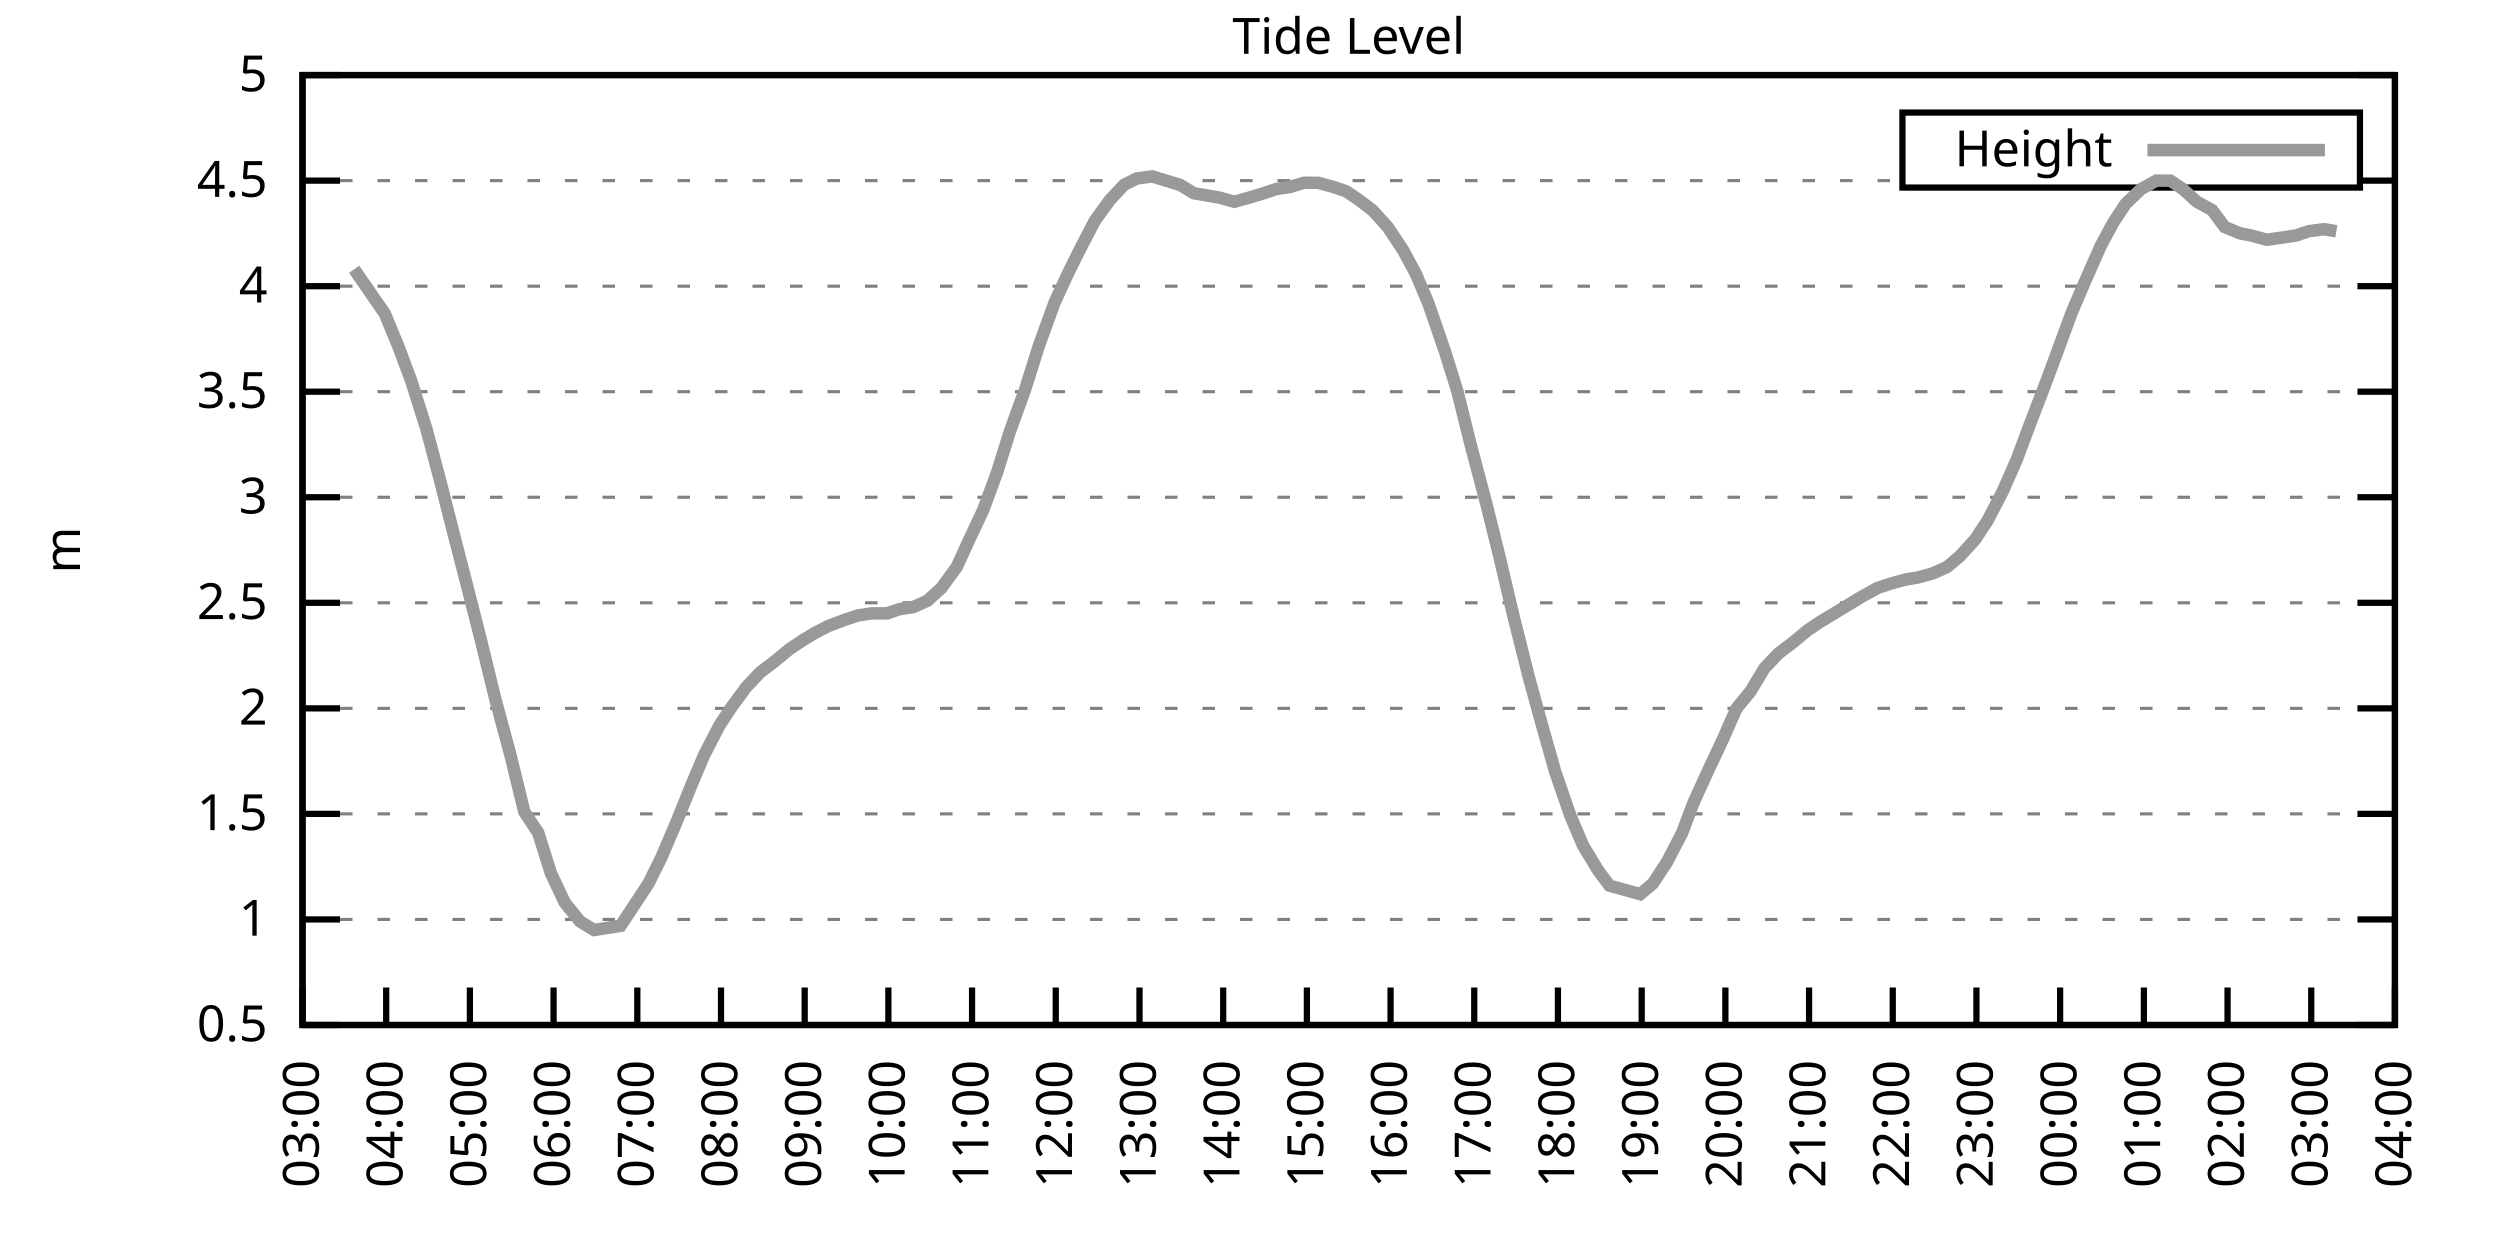
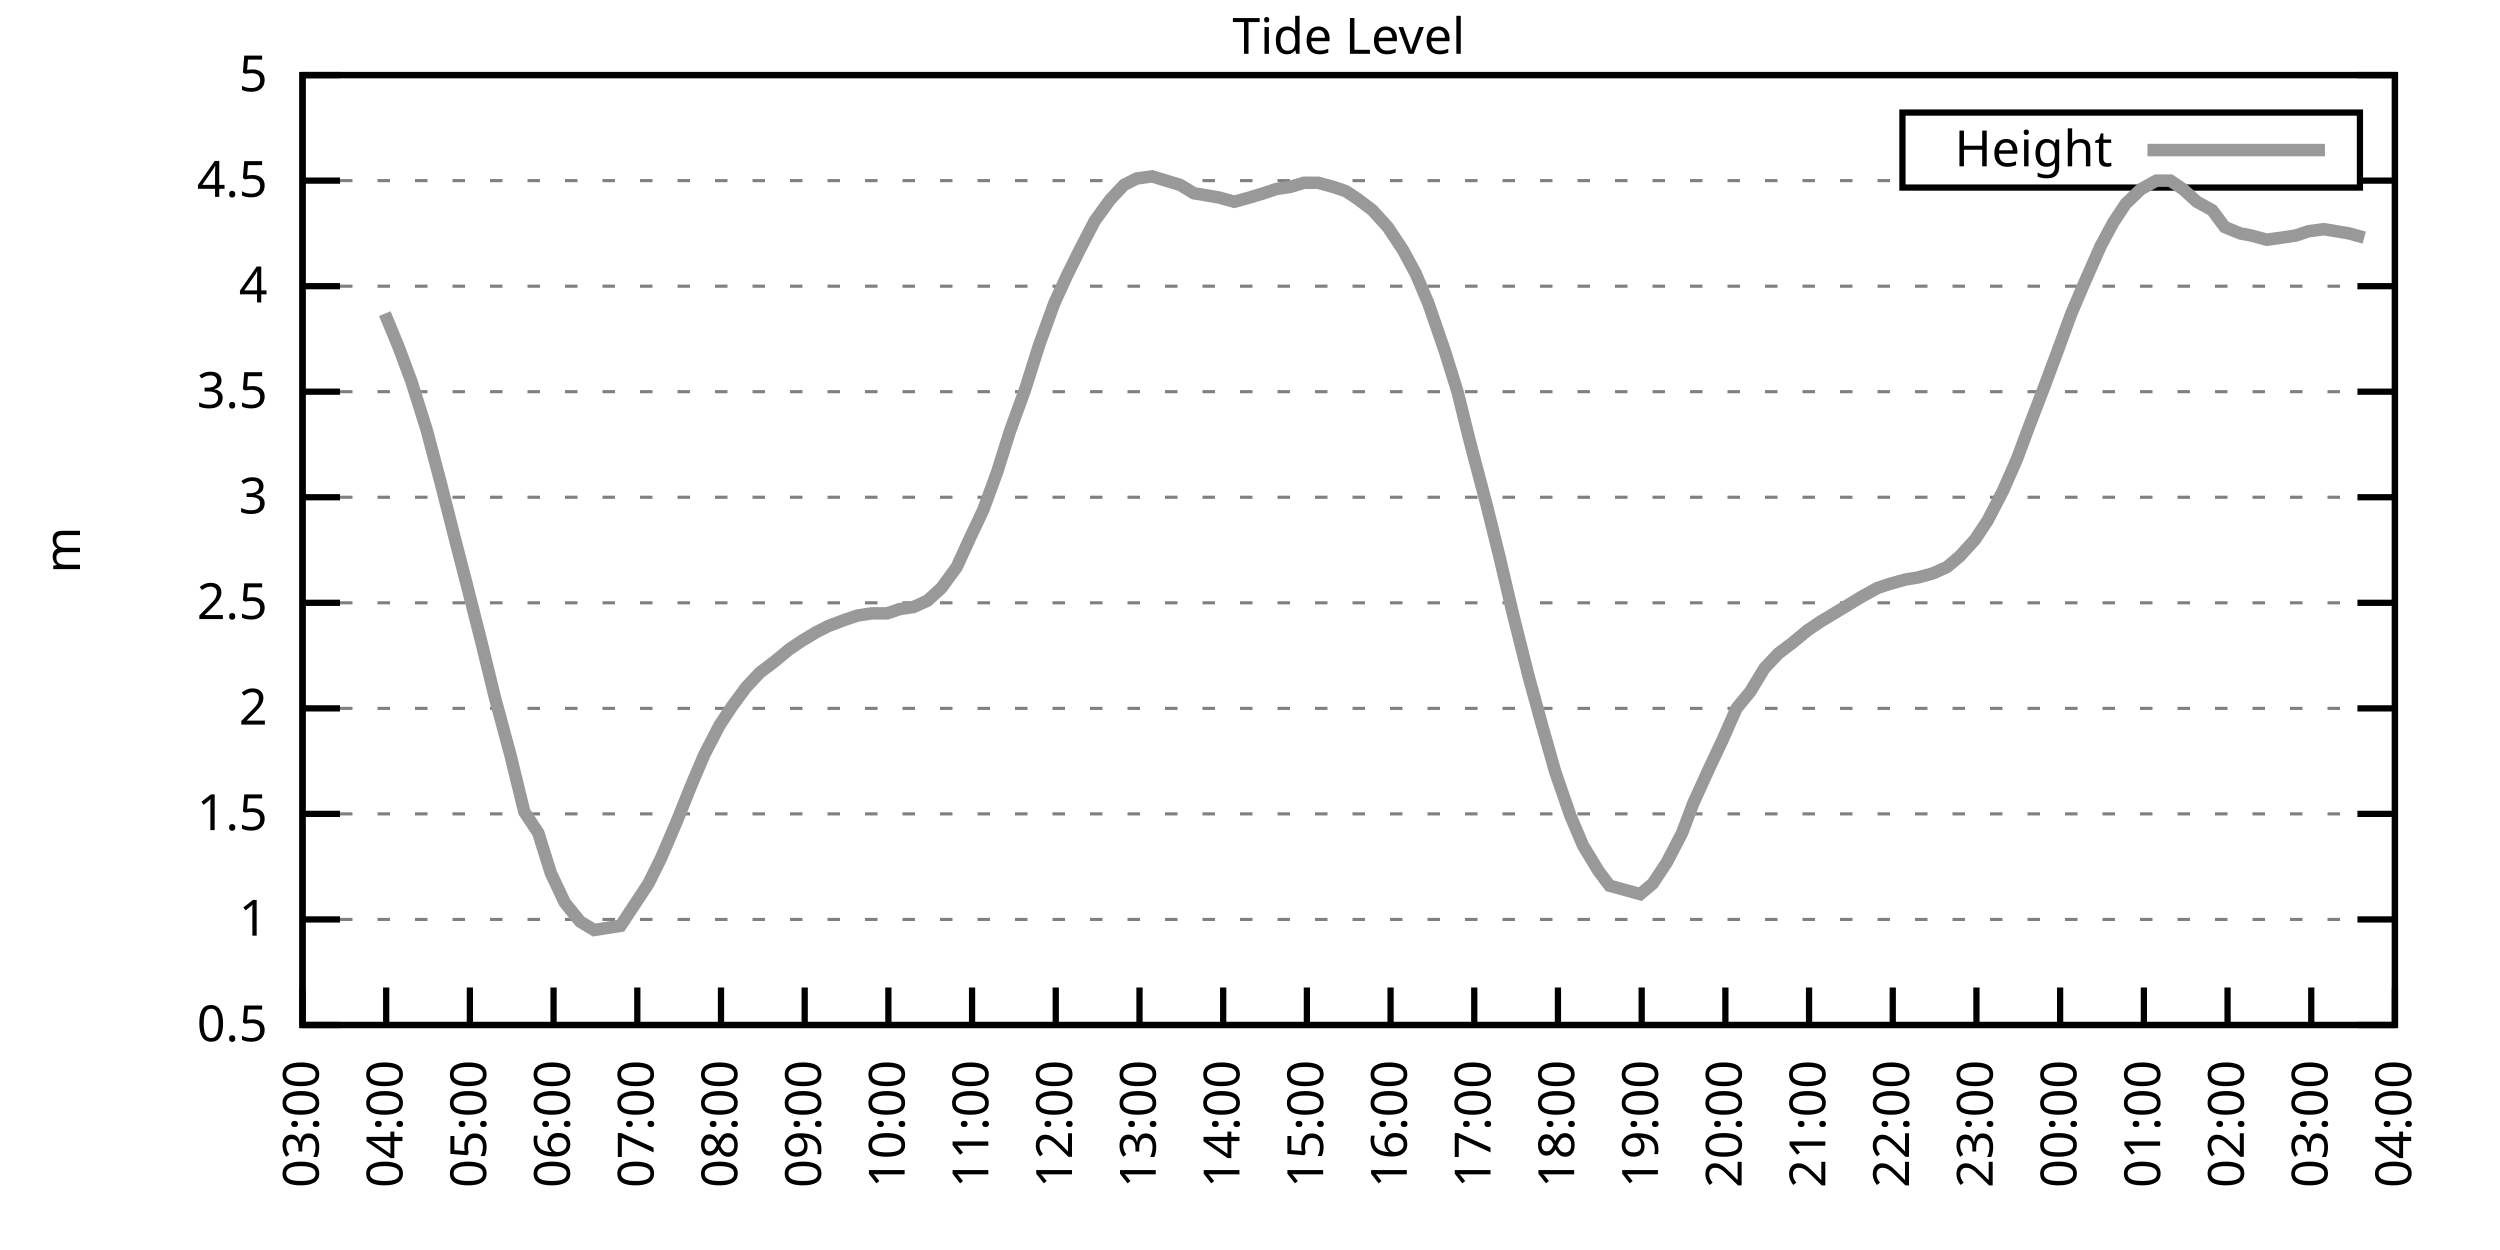
<svg xmlns="http://www.w3.org/2000/svg" xmlns:xlink="http://www.w3.org/1999/xlink" width="400" height="200" viewBox="0 0 400 200">
  <g id="gnuplot_canvas">
    <rect x="0" y="0" width="400" height="200" fill="none" />
    <defs>
      <circle id="gpDot" r="0.5" stroke-width="0.5" stroke="currentColor" />
      <path id="gpPt0" stroke-width="0.333" stroke="currentColor" d="M-1,0 h2 M0,-1 v2" />
      <path id="gpPt1" stroke-width="0.333" stroke="currentColor" d="M-1,-1 L1,1 M1,-1 L-1,1" />
      <path id="gpPt2" stroke-width="0.333" stroke="currentColor" d="M-1,0 L1,0 M0,-1 L0,1 M-1,-1 L1,1 M-1,1 L1,-1" />
      <rect id="gpPt3" stroke-width="0.333" stroke="currentColor" x="-1" y="-1" width="2" height="2" />
      <rect id="gpPt4" stroke-width="0.333" stroke="currentColor" fill="currentColor" x="-1" y="-1" width="2" height="2" />
      <circle id="gpPt5" stroke-width="0.333" stroke="currentColor" cx="0" cy="0" r="1" />
      <use xlink:href="#gpPt5" id="gpPt6" fill="currentColor" stroke="none" />
      <path id="gpPt7" stroke-width="0.333" stroke="currentColor" d="M0,-1.33 L-1.33,0.67 L1.33,0.67 z" />
      <use xlink:href="#gpPt7" id="gpPt8" fill="currentColor" stroke="none" />
      <use xlink:href="#gpPt7" id="gpPt9" stroke="currentColor" transform="rotate(180)" />
      <use xlink:href="#gpPt9" id="gpPt10" fill="currentColor" stroke="none" />
      <use xlink:href="#gpPt3" id="gpPt11" stroke="currentColor" transform="rotate(45)" />
      <use xlink:href="#gpPt11" id="gpPt12" fill="currentColor" stroke="none" />
      <path id="gpPt13" stroke-width="0.333" stroke="currentColor" d="M0,1.330 L1.265,0.411 L0.782,-1.067 L-0.782,-1.076 L-1.265,0.411 z" />
      <use xlink:href="#gpPt13" id="gpPt14" fill="currentColor" stroke="none" />
      <filter id="textbox" filterUnits="objectBoundingBox" x="0" y="0" height="1" width="1">
        <feFlood flood-color="white" flood-opacity="1" result="bgnd" />
        <feComposite in="SourceGraphic" in2="bgnd" operator="atop" />
      </filter>
      <filter id="greybox" filterUnits="objectBoundingBox" x="0" y="0" height="1" width="1">
        <feFlood flood-color="lightgrey" flood-opacity="1" result="grey" />
        <feComposite in="SourceGraphic" in2="grey" operator="atop" />
      </filter>
    </defs>
    <g fill="none" color="white" stroke="currentColor" stroke-width="1.00" stroke-linecap="butt" stroke-linejoin="miter">
</g>
    <g fill="none" color="black" stroke="currentColor" stroke-width="1.00" stroke-linecap="butt" stroke-linejoin="miter">
      <g stroke="none" shape-rendering="crispEdges">
        <polygon fill="rgb(255, 255, 255)" points="48.40,164.00 383.18,164.00 383.18,12.02 48.40,12.02 " />
      </g>
    </g>
    <g fill="none" color="black" stroke="currentColor" stroke-width="1.00" stroke-linecap="butt" stroke-linejoin="miter">
</g>
    <g fill="none" color="black" stroke="black" stroke-width="0.50" stroke-linecap="butt" stroke-linejoin="miter">
</g>
    <g fill="none" color="gray" stroke="currentColor" stroke-width="0.50" stroke-linecap="butt" stroke-linejoin="miter">
      <path stroke="gray" stroke-dasharray="2,4" class="gridline" d="M48.40,164.00 L383.19,164.00  " />
    </g>
    <g fill="none" color="gray" stroke="gray" stroke-width="1.00" stroke-linecap="butt" stroke-linejoin="miter">
</g>
    <g fill="none" color="black" stroke="currentColor" stroke-width="1.00" stroke-linecap="butt" stroke-linejoin="miter">
      <path stroke="black" d="M48.40,164.00 L54.40,164.00 M383.19,164.00 L377.19,164.00  " />
      <g transform="translate(42.80,166.60)" stroke="none" fill="black" font-family="Sans" font-size="8.00" text-anchor="end">
        <text>
          <tspan font-family="Sans"> 0.5</tspan>
        </text>
      </g>
    </g>
    <g fill="none" color="black" stroke="currentColor" stroke-width="1.00" stroke-linecap="butt" stroke-linejoin="miter">
</g>
    <g fill="none" color="black" stroke="black" stroke-width="0.50" stroke-linecap="butt" stroke-linejoin="miter">
</g>
    <g fill="none" color="gray" stroke="currentColor" stroke-width="0.50" stroke-linecap="butt" stroke-linejoin="miter">
      <path stroke="gray" stroke-dasharray="2,4" class="gridline" d="M48.40,147.11 L383.19,147.11  " />
    </g>
    <g fill="none" color="gray" stroke="gray" stroke-width="1.00" stroke-linecap="butt" stroke-linejoin="miter">
</g>
    <g fill="none" color="black" stroke="currentColor" stroke-width="1.00" stroke-linecap="butt" stroke-linejoin="miter">
      <path stroke="black" d="M48.40,147.11 L54.40,147.11 M383.19,147.11 L377.19,147.11  " />
      <g transform="translate(42.80,149.71)" stroke="none" fill="black" font-family="Sans" font-size="8.00" text-anchor="end">
        <text>
          <tspan font-family="Sans"> 1</tspan>
        </text>
      </g>
    </g>
    <g fill="none" color="black" stroke="currentColor" stroke-width="1.00" stroke-linecap="butt" stroke-linejoin="miter">
</g>
    <g fill="none" color="black" stroke="black" stroke-width="0.50" stroke-linecap="butt" stroke-linejoin="miter">
</g>
    <g fill="none" color="gray" stroke="currentColor" stroke-width="0.50" stroke-linecap="butt" stroke-linejoin="miter">
      <path stroke="gray" stroke-dasharray="2,4" class="gridline" d="M48.40,130.22 L383.19,130.22  " />
    </g>
    <g fill="none" color="gray" stroke="gray" stroke-width="1.00" stroke-linecap="butt" stroke-linejoin="miter">
</g>
    <g fill="none" color="black" stroke="currentColor" stroke-width="1.00" stroke-linecap="butt" stroke-linejoin="miter">
      <path stroke="black" d="M48.40,130.22 L54.40,130.22 M383.19,130.22 L377.19,130.22  " />
      <g transform="translate(42.80,132.82)" stroke="none" fill="black" font-family="Sans" font-size="8.00" text-anchor="end">
        <text>
          <tspan font-family="Sans"> 1.5</tspan>
        </text>
      </g>
    </g>
    <g fill="none" color="black" stroke="currentColor" stroke-width="1.00" stroke-linecap="butt" stroke-linejoin="miter">
</g>
    <g fill="none" color="black" stroke="black" stroke-width="0.50" stroke-linecap="butt" stroke-linejoin="miter">
</g>
    <g fill="none" color="gray" stroke="currentColor" stroke-width="0.50" stroke-linecap="butt" stroke-linejoin="miter">
      <path stroke="gray" stroke-dasharray="2,4" class="gridline" d="M48.40,113.34 L383.19,113.34  " />
    </g>
    <g fill="none" color="gray" stroke="gray" stroke-width="1.00" stroke-linecap="butt" stroke-linejoin="miter">
</g>
    <g fill="none" color="black" stroke="currentColor" stroke-width="1.00" stroke-linecap="butt" stroke-linejoin="miter">
      <path stroke="black" d="M48.40,113.34 L54.40,113.34 M383.19,113.34 L377.19,113.34  " />
      <g transform="translate(42.80,115.94)" stroke="none" fill="black" font-family="Sans" font-size="8.00" text-anchor="end">
        <text>
          <tspan font-family="Sans"> 2</tspan>
        </text>
      </g>
    </g>
    <g fill="none" color="black" stroke="currentColor" stroke-width="1.00" stroke-linecap="butt" stroke-linejoin="miter">
</g>
    <g fill="none" color="black" stroke="black" stroke-width="0.50" stroke-linecap="butt" stroke-linejoin="miter">
</g>
    <g fill="none" color="gray" stroke="currentColor" stroke-width="0.50" stroke-linecap="butt" stroke-linejoin="miter">
      <path stroke="gray" stroke-dasharray="2,4" class="gridline" d="M48.40,96.45 L383.19,96.45  " />
    </g>
    <g fill="none" color="gray" stroke="gray" stroke-width="1.00" stroke-linecap="butt" stroke-linejoin="miter">
</g>
    <g fill="none" color="black" stroke="currentColor" stroke-width="1.00" stroke-linecap="butt" stroke-linejoin="miter">
      <path stroke="black" d="M48.40,96.45 L54.40,96.45 M383.19,96.45 L377.19,96.45  " />
      <g transform="translate(42.80,99.05)" stroke="none" fill="black" font-family="Sans" font-size="8.00" text-anchor="end">
        <text>
          <tspan font-family="Sans"> 2.5</tspan>
        </text>
      </g>
    </g>
    <g fill="none" color="black" stroke="currentColor" stroke-width="1.00" stroke-linecap="butt" stroke-linejoin="miter">
</g>
    <g fill="none" color="black" stroke="black" stroke-width="0.50" stroke-linecap="butt" stroke-linejoin="miter">
</g>
    <g fill="none" color="gray" stroke="currentColor" stroke-width="0.50" stroke-linecap="butt" stroke-linejoin="miter">
      <path stroke="gray" stroke-dasharray="2,4" class="gridline" d="M48.40,79.56 L383.19,79.56  " />
    </g>
    <g fill="none" color="gray" stroke="gray" stroke-width="1.00" stroke-linecap="butt" stroke-linejoin="miter">
</g>
    <g fill="none" color="black" stroke="currentColor" stroke-width="1.00" stroke-linecap="butt" stroke-linejoin="miter">
      <path stroke="black" d="M48.40,79.56 L54.40,79.56 M383.19,79.56 L377.19,79.56  " />
      <g transform="translate(42.80,82.16)" stroke="none" fill="black" font-family="Sans" font-size="8.00" text-anchor="end">
        <text>
          <tspan font-family="Sans"> 3</tspan>
        </text>
      </g>
    </g>
    <g fill="none" color="black" stroke="currentColor" stroke-width="1.00" stroke-linecap="butt" stroke-linejoin="miter">
</g>
    <g fill="none" color="black" stroke="black" stroke-width="0.50" stroke-linecap="butt" stroke-linejoin="miter">
</g>
    <g fill="none" color="gray" stroke="currentColor" stroke-width="0.50" stroke-linecap="butt" stroke-linejoin="miter">
      <path stroke="gray" stroke-dasharray="2,4" class="gridline" d="M48.40,62.67 L383.19,62.67  " />
    </g>
    <g fill="none" color="gray" stroke="gray" stroke-width="1.00" stroke-linecap="butt" stroke-linejoin="miter">
</g>
    <g fill="none" color="black" stroke="currentColor" stroke-width="1.00" stroke-linecap="butt" stroke-linejoin="miter">
      <path stroke="black" d="M48.40,62.67 L54.40,62.67 M383.19,62.67 L377.19,62.67  " />
      <g transform="translate(42.80,65.27)" stroke="none" fill="black" font-family="Sans" font-size="8.00" text-anchor="end">
        <text>
          <tspan font-family="Sans"> 3.5</tspan>
        </text>
      </g>
    </g>
    <g fill="none" color="black" stroke="currentColor" stroke-width="1.00" stroke-linecap="butt" stroke-linejoin="miter">
</g>
    <g fill="none" color="black" stroke="black" stroke-width="0.50" stroke-linecap="butt" stroke-linejoin="miter">
</g>
    <g fill="none" color="gray" stroke="currentColor" stroke-width="0.50" stroke-linecap="butt" stroke-linejoin="miter">
      <path stroke="gray" stroke-dasharray="2,4" class="gridline" d="M48.40,45.79 L383.19,45.79  " />
    </g>
    <g fill="none" color="gray" stroke="gray" stroke-width="1.00" stroke-linecap="butt" stroke-linejoin="miter">
</g>
    <g fill="none" color="black" stroke="currentColor" stroke-width="1.00" stroke-linecap="butt" stroke-linejoin="miter">
      <path stroke="black" d="M48.40,45.79 L54.40,45.79 M383.19,45.79 L377.19,45.79  " />
      <g transform="translate(42.80,48.39)" stroke="none" fill="black" font-family="Sans" font-size="8.00" text-anchor="end">
        <text>
          <tspan font-family="Sans"> 4</tspan>
        </text>
      </g>
    </g>
    <g fill="none" color="black" stroke="currentColor" stroke-width="1.00" stroke-linecap="butt" stroke-linejoin="miter">
</g>
    <g fill="none" color="black" stroke="black" stroke-width="0.50" stroke-linecap="butt" stroke-linejoin="miter">
</g>
    <g fill="none" color="gray" stroke="currentColor" stroke-width="0.50" stroke-linecap="butt" stroke-linejoin="miter">
      <path stroke="gray" stroke-dasharray="2,4" class="gridline" d="M48.40,28.90 L304.39,28.90 M377.59,28.90 L383.19,28.90  " />
    </g>
    <g fill="none" color="gray" stroke="gray" stroke-width="1.00" stroke-linecap="butt" stroke-linejoin="miter">
</g>
    <g fill="none" color="black" stroke="currentColor" stroke-width="1.00" stroke-linecap="butt" stroke-linejoin="miter">
      <path stroke="black" d="M48.40,28.90 L54.40,28.90 M383.19,28.90 L377.19,28.90  " />
      <g transform="translate(42.80,31.50)" stroke="none" fill="black" font-family="Sans" font-size="8.00" text-anchor="end">
        <text>
          <tspan font-family="Sans"> 4.5</tspan>
        </text>
      </g>
    </g>
    <g fill="none" color="black" stroke="currentColor" stroke-width="1.00" stroke-linecap="butt" stroke-linejoin="miter">
</g>
    <g fill="none" color="black" stroke="black" stroke-width="0.50" stroke-linecap="butt" stroke-linejoin="miter">
</g>
    <g fill="none" color="gray" stroke="currentColor" stroke-width="0.50" stroke-linecap="butt" stroke-linejoin="miter">
      <path stroke="gray" stroke-dasharray="2,4" class="gridline" d="M48.40,12.01 L383.19,12.01  " />
    </g>
    <g fill="none" color="gray" stroke="gray" stroke-width="1.00" stroke-linecap="butt" stroke-linejoin="miter">
</g>
    <g fill="none" color="black" stroke="currentColor" stroke-width="1.00" stroke-linecap="butt" stroke-linejoin="miter">
      <path stroke="black" d="M48.40,12.01 L54.40,12.01 M383.19,12.01 L377.19,12.01  " />
      <g transform="translate(42.80,14.61)" stroke="none" fill="black" font-family="Sans" font-size="8.00" text-anchor="end">
        <text>
          <tspan font-family="Sans"> 5</tspan>
        </text>
      </g>
    </g>
    <g fill="none" color="black" stroke="currentColor" stroke-width="1.00" stroke-linecap="butt" stroke-linejoin="miter">
      <path stroke="black" d="M48.40,164.00 L48.40,158.00  " />
      <g transform="translate(51.00,169.60) rotate(270.00)" stroke="none" fill="black" font-family="Sans" font-size="8.00" text-anchor="end">
        <text>
          <tspan font-family="Sans">03:00</tspan>
        </text>
      </g>
    </g>
    <g fill="none" color="black" stroke="currentColor" stroke-width="1.00" stroke-linecap="butt" stroke-linejoin="miter">
      <path stroke="black" d="M61.79,164.00 L61.79,158.00  " />
      <g transform="translate(64.39,169.60) rotate(270.00)" stroke="none" fill="black" font-family="Sans" font-size="8.00" text-anchor="end">
        <text>
          <tspan font-family="Sans">04:00</tspan>
        </text>
      </g>
    </g>
    <g fill="none" color="black" stroke="currentColor" stroke-width="1.00" stroke-linecap="butt" stroke-linejoin="miter">
      <path stroke="black" d="M75.18,164.00 L75.18,158.00  " />
      <g transform="translate(77.78,169.60) rotate(270.00)" stroke="none" fill="black" font-family="Sans" font-size="8.00" text-anchor="end">
        <text>
          <tspan font-family="Sans">05:00</tspan>
        </text>
      </g>
    </g>
    <g fill="none" color="black" stroke="currentColor" stroke-width="1.00" stroke-linecap="butt" stroke-linejoin="miter">
      <path stroke="black" d="M88.57,164.00 L88.57,158.00  " />
      <g transform="translate(91.17,169.60) rotate(270.00)" stroke="none" fill="black" font-family="Sans" font-size="8.00" text-anchor="end">
        <text>
          <tspan font-family="Sans">06:00</tspan>
        </text>
      </g>
    </g>
    <g fill="none" color="black" stroke="currentColor" stroke-width="1.00" stroke-linecap="butt" stroke-linejoin="miter">
      <path stroke="black" d="M101.97,164.00 L101.97,158.00  " />
      <g transform="translate(104.57,169.60) rotate(270.00)" stroke="none" fill="black" font-family="Sans" font-size="8.00" text-anchor="end">
        <text>
          <tspan font-family="Sans">07:00</tspan>
        </text>
      </g>
    </g>
    <g fill="none" color="black" stroke="currentColor" stroke-width="1.00" stroke-linecap="butt" stroke-linejoin="miter">
      <path stroke="black" d="M115.36,164.00 L115.36,158.00  " />
      <g transform="translate(117.96,169.60) rotate(270.00)" stroke="none" fill="black" font-family="Sans" font-size="8.00" text-anchor="end">
        <text>
          <tspan font-family="Sans">08:00</tspan>
        </text>
      </g>
    </g>
    <g fill="none" color="black" stroke="currentColor" stroke-width="1.00" stroke-linecap="butt" stroke-linejoin="miter">
      <path stroke="black" d="M128.75,164.00 L128.75,158.00  " />
      <g transform="translate(131.35,169.60) rotate(270.00)" stroke="none" fill="black" font-family="Sans" font-size="8.00" text-anchor="end">
        <text>
          <tspan font-family="Sans">09:00</tspan>
        </text>
      </g>
    </g>
    <g fill="none" color="black" stroke="currentColor" stroke-width="1.00" stroke-linecap="butt" stroke-linejoin="miter">
      <path stroke="black" d="M142.14,164.00 L142.14,158.00  " />
      <g transform="translate(144.74,169.60) rotate(270.00)" stroke="none" fill="black" font-family="Sans" font-size="8.00" text-anchor="end">
        <text>
          <tspan font-family="Sans">10:00</tspan>
        </text>
      </g>
    </g>
    <g fill="none" color="black" stroke="currentColor" stroke-width="1.00" stroke-linecap="butt" stroke-linejoin="miter">
      <path stroke="black" d="M155.53,164.00 L155.53,158.00  " />
      <g transform="translate(158.13,169.60) rotate(270.00)" stroke="none" fill="black" font-family="Sans" font-size="8.00" text-anchor="end">
        <text>
          <tspan font-family="Sans">11:00</tspan>
        </text>
      </g>
    </g>
    <g fill="none" color="black" stroke="currentColor" stroke-width="1.00" stroke-linecap="butt" stroke-linejoin="miter">
      <path stroke="black" d="M168.92,164.00 L168.92,158.00  " />
      <g transform="translate(171.52,169.60) rotate(270.00)" stroke="none" fill="black" font-family="Sans" font-size="8.00" text-anchor="end">
        <text>
          <tspan font-family="Sans">12:00</tspan>
        </text>
      </g>
    </g>
    <g fill="none" color="black" stroke="currentColor" stroke-width="1.00" stroke-linecap="butt" stroke-linejoin="miter">
      <path stroke="black" d="M182.32,164.00 L182.32,158.00  " />
      <g transform="translate(184.92,169.60) rotate(270.00)" stroke="none" fill="black" font-family="Sans" font-size="8.00" text-anchor="end">
        <text>
          <tspan font-family="Sans">13:00</tspan>
        </text>
      </g>
    </g>
    <g fill="none" color="black" stroke="currentColor" stroke-width="1.00" stroke-linecap="butt" stroke-linejoin="miter">
      <path stroke="black" d="M195.71,164.00 L195.71,158.00  " />
      <g transform="translate(198.31,169.60) rotate(270.00)" stroke="none" fill="black" font-family="Sans" font-size="8.00" text-anchor="end">
        <text>
          <tspan font-family="Sans">14:00</tspan>
        </text>
      </g>
    </g>
    <g fill="none" color="black" stroke="currentColor" stroke-width="1.00" stroke-linecap="butt" stroke-linejoin="miter">
      <path stroke="black" d="M209.10,164.00 L209.10,158.00  " />
      <g transform="translate(211.70,169.60) rotate(270.00)" stroke="none" fill="black" font-family="Sans" font-size="8.00" text-anchor="end">
        <text>
          <tspan font-family="Sans">15:00</tspan>
        </text>
      </g>
    </g>
    <g fill="none" color="black" stroke="currentColor" stroke-width="1.00" stroke-linecap="butt" stroke-linejoin="miter">
      <path stroke="black" d="M222.49,164.00 L222.49,158.00  " />
      <g transform="translate(225.09,169.60) rotate(270.00)" stroke="none" fill="black" font-family="Sans" font-size="8.00" text-anchor="end">
        <text>
          <tspan font-family="Sans">16:00</tspan>
        </text>
      </g>
    </g>
    <g fill="none" color="black" stroke="currentColor" stroke-width="1.00" stroke-linecap="butt" stroke-linejoin="miter">
      <path stroke="black" d="M235.88,164.00 L235.88,158.00  " />
      <g transform="translate(238.48,169.60) rotate(270.00)" stroke="none" fill="black" font-family="Sans" font-size="8.00" text-anchor="end">
        <text>
          <tspan font-family="Sans">17:00</tspan>
        </text>
      </g>
    </g>
    <g fill="none" color="black" stroke="currentColor" stroke-width="1.00" stroke-linecap="butt" stroke-linejoin="miter">
      <path stroke="black" d="M249.27,164.00 L249.27,158.00  " />
      <g transform="translate(251.87,169.60) rotate(270.00)" stroke="none" fill="black" font-family="Sans" font-size="8.00" text-anchor="end">
        <text>
          <tspan font-family="Sans">18:00</tspan>
        </text>
      </g>
    </g>
    <g fill="none" color="black" stroke="currentColor" stroke-width="1.00" stroke-linecap="butt" stroke-linejoin="miter">
      <path stroke="black" d="M262.67,164.00 L262.67,158.00  " />
      <g transform="translate(265.27,169.60) rotate(270.00)" stroke="none" fill="black" font-family="Sans" font-size="8.00" text-anchor="end">
        <text>
          <tspan font-family="Sans">19:00</tspan>
        </text>
      </g>
    </g>
    <g fill="none" color="black" stroke="currentColor" stroke-width="1.00" stroke-linecap="butt" stroke-linejoin="miter">
      <path stroke="black" d="M276.06,164.00 L276.06,158.00  " />
      <g transform="translate(278.66,169.60) rotate(270.00)" stroke="none" fill="black" font-family="Sans" font-size="8.00" text-anchor="end">
        <text>
          <tspan font-family="Sans">20:00</tspan>
        </text>
      </g>
    </g>
    <g fill="none" color="black" stroke="currentColor" stroke-width="1.00" stroke-linecap="butt" stroke-linejoin="miter">
      <path stroke="black" d="M289.45,164.00 L289.45,158.00  " />
      <g transform="translate(292.05,169.60) rotate(270.00)" stroke="none" fill="black" font-family="Sans" font-size="8.00" text-anchor="end">
        <text>
          <tspan font-family="Sans">21:00</tspan>
        </text>
      </g>
    </g>
    <g fill="none" color="black" stroke="currentColor" stroke-width="1.00" stroke-linecap="butt" stroke-linejoin="miter">
      <path stroke="black" d="M302.84,164.00 L302.84,158.00  " />
      <g transform="translate(305.44,169.60) rotate(270.00)" stroke="none" fill="black" font-family="Sans" font-size="8.00" text-anchor="end">
        <text>
          <tspan font-family="Sans">22:00</tspan>
        </text>
      </g>
    </g>
    <g fill="none" color="black" stroke="currentColor" stroke-width="1.00" stroke-linecap="butt" stroke-linejoin="miter">
      <path stroke="black" d="M316.23,164.00 L316.23,158.00  " />
      <g transform="translate(318.83,169.60) rotate(270.00)" stroke="none" fill="black" font-family="Sans" font-size="8.00" text-anchor="end">
        <text>
          <tspan font-family="Sans">23:00</tspan>
        </text>
      </g>
    </g>
    <g fill="none" color="black" stroke="currentColor" stroke-width="1.00" stroke-linecap="butt" stroke-linejoin="miter">
      <path stroke="black" d="M329.62,164.00 L329.62,158.00  " />
      <g transform="translate(332.22,169.60) rotate(270.00)" stroke="none" fill="black" font-family="Sans" font-size="8.00" text-anchor="end">
        <text>
          <tspan font-family="Sans">00:00</tspan>
        </text>
      </g>
    </g>
    <g fill="none" color="black" stroke="currentColor" stroke-width="1.00" stroke-linecap="butt" stroke-linejoin="miter">
      <path stroke="black" d="M343.02,164.00 L343.02,158.00  " />
      <g transform="translate(345.62,169.60) rotate(270.00)" stroke="none" fill="black" font-family="Sans" font-size="8.00" text-anchor="end">
        <text>
          <tspan font-family="Sans">01:00</tspan>
        </text>
      </g>
    </g>
    <g fill="none" color="black" stroke="currentColor" stroke-width="1.00" stroke-linecap="butt" stroke-linejoin="miter">
      <path stroke="black" d="M356.41,164.00 L356.41,158.00  " />
      <g transform="translate(359.01,169.60) rotate(270.00)" stroke="none" fill="black" font-family="Sans" font-size="8.00" text-anchor="end">
        <text>
          <tspan font-family="Sans">02:00</tspan>
        </text>
      </g>
    </g>
    <g fill="none" color="black" stroke="currentColor" stroke-width="1.00" stroke-linecap="butt" stroke-linejoin="miter">
      <path stroke="black" d="M369.80,164.00 L369.80,158.00  " />
      <g transform="translate(372.40,169.60) rotate(270.00)" stroke="none" fill="black" font-family="Sans" font-size="8.00" text-anchor="end">
        <text>
          <tspan font-family="Sans">03:00</tspan>
        </text>
      </g>
    </g>
    <g fill="none" color="black" stroke="currentColor" stroke-width="1.00" stroke-linecap="butt" stroke-linejoin="miter">
      <path stroke="black" d="M383.19,164.00 L383.19,158.00  " />
      <g transform="translate(385.79,169.60) rotate(270.00)" stroke="none" fill="black" font-family="Sans" font-size="8.00" text-anchor="end">
        <text>
          <tspan font-family="Sans">04:00</tspan>
        </text>
      </g>
    </g>
    <g fill="none" color="black" stroke="currentColor" stroke-width="1.00" stroke-linecap="butt" stroke-linejoin="miter">
</g>
    <g fill="none" color="black" stroke="currentColor" stroke-width="1.00" stroke-linecap="butt" stroke-linejoin="miter">
      <path stroke="black" d="M48.40,12.01 L48.40,164.00 L383.19,164.00 L383.19,12.01 L48.40,12.01 Z  " />
    </g>
    <g fill="none" color="black" stroke="currentColor" stroke-width="1.00" stroke-linecap="butt" stroke-linejoin="miter">
</g>
    <g fill="none" color="black" stroke="currentColor" stroke-width="1.00" stroke-linecap="butt" stroke-linejoin="miter">
      <path stroke="black" d="M304.39,30.01 L304.39,18.01 L377.59,18.01 L377.59,30.01 L304.39,30.01 Z  " />
    </g>
    <g id="Tide_level_plot_1">
      <g fill="none" color="white" stroke="black" stroke-width="2.00" stroke-linecap="butt" stroke-linejoin="miter">
</g>
      <g fill="none" color="black" stroke="currentColor" stroke-width="2.00" stroke-linecap="butt" stroke-linejoin="miter">
        <g transform="translate(337.99,26.61)" stroke="none" fill="black" font-family="Sans" font-size="8.00" text-anchor="end">
          <text>
            <tspan font-family="Sans">Height</tspan>
          </text>
        </g>
      </g>
      <g fill="none" color="black" stroke="currentColor" stroke-width="2.00" stroke-linecap="butt" stroke-linejoin="miter">
-         <path stroke="rgb(153, 153, 153)" d="M343.59,24.01 L371.99,24.01 M56.66,43.08 L61.57,50.18 L63.80,55.58 L65.81,60.98 L68.26,68.75 L70.50,77.20   L72.73,85.98 L74.74,93.75 L76.97,102.53 L79.20,111.65 L81.66,120.77 L83.89,129.89 L86.12,133.26 L88.13,139.68   L90.36,144.41 L92.82,147.45 L95.05,148.80 L99.29,148.13 L101.30,145.09 L103.75,141.37 L105.76,137.32 L108.22,131.58   L110.67,125.50 L112.68,120.77 L115.13,116.04 L117.14,113.00 L119.38,109.96 L121.61,107.59 L123.84,105.91 L126.29,103.88   L128.30,102.53 L130.54,101.18 L132.54,100.16 L135.22,99.15 L137.23,98.48 L139.46,98.14 L141.92,98.14 L143.93,97.46   L146.16,97.12 L148.39,96.11 L150.62,94.08 L153.08,90.71 L155.09,86.32 L157.32,81.59 L159.55,75.51 L161.56,69.09   L164.01,62.34 L166.25,55.24 L168.70,48.49 L170.71,44.10 L172.72,40.04 L175.17,35.32 L177.63,31.94 L179.86,29.57   L181.87,28.56 L184.32,28.22 L186.56,28.90 L188.79,29.57 L191.02,30.92 L193.03,31.26 L195.04,31.60 L197.49,32.28   L199.95,31.60 L202.18,30.92 L204.19,30.25 L206.42,29.91 L208.65,29.24 L210.88,29.24 L213.34,29.91 L215.35,30.59   L217.36,31.94 L219.59,33.63 L222.04,36.33 L224.50,40.04 L226.51,43.76 L228.52,48.49 L231.20,56.26 L233.20,62.67   L235.21,70.78 L237.89,80.91 L239.90,89.02 L242.13,98.48 L244.59,108.27 L246.82,116.38 L248.83,123.47 L251.28,130.56   L253.29,135.29 L255.75,139.34 L257.53,141.71 L262.44,143.06 L264.45,141.37 L266.68,137.99 L269.14,133.26 L270.92,128.54   L273.38,123.13 L275.61,118.40 L277.84,113.34 L280.07,110.63 L282.31,106.92 L284.54,104.56 L286.77,102.87 L289.23,100.84   L291.23,99.49 L293.47,98.14 L295.70,96.79 L297.93,95.44 L300.39,94.08 L302.39,93.41 L304.85,92.73 L306.86,92.40   L309.31,91.72 L311.54,90.71 L313.55,89.02 L316.01,86.32 L318.02,83.28 L320.47,78.55 L322.70,73.48 L324.71,68.08   L327.17,61.66 L329.18,56.26 L331.41,50.18 L333.42,45.45 L336.10,39.37 L338.10,35.65 L340.11,32.61 L342.57,30.25   L345.02,28.90 L347.26,28.90 L349.26,30.25 L351.50,32.28 L353.95,33.63 L355.96,36.33 L358.42,37.34 L360.20,37.68   L362.66,38.35 L365.11,38.02 L367.34,37.68 L369.35,37.00 L371.81,36.67 L373.82,37.00  " />
+         <path stroke="rgb(153, 153, 153)" d="M343.59,24.01 L371.99,24.01 M61.57,50.18 L63.80,55.58 L65.81,60.98 L68.26,68.75 L70.50,77.20 L72.73,85.98   L74.74,93.75 L76.97,102.53 L79.20,111.65 L81.66,120.77 L83.89,129.89 L86.12,133.26 L88.13,139.68 L90.36,144.41   L92.82,147.45 L95.05,148.80 L99.29,148.13 L101.30,145.09 L103.75,141.37 L105.76,137.32 L108.22,131.58 L110.67,125.50   L112.68,120.77 L115.13,116.04 L117.14,113.00 L119.38,109.96 L121.61,107.59 L123.84,105.91 L126.29,103.88 L128.30,102.53   L130.54,101.18 L132.54,100.16 L135.22,99.15 L137.23,98.48 L139.46,98.14 L141.92,98.14 L143.93,97.46 L146.16,97.12   L148.39,96.11 L150.62,94.08 L153.08,90.71 L155.09,86.32 L157.32,81.59 L159.55,75.51 L161.56,69.09 L164.01,62.34   L166.25,55.24 L168.70,48.49 L170.71,44.10 L172.72,40.04 L175.17,35.32 L177.63,31.94 L179.86,29.57 L181.87,28.56   L184.32,28.22 L186.56,28.90 L188.79,29.57 L191.02,30.92 L193.03,31.26 L195.04,31.60 L197.49,32.28 L199.95,31.60   L202.18,30.92 L204.19,30.25 L206.42,29.91 L208.65,29.24 L210.88,29.24 L213.34,29.91 L215.35,30.59 L217.36,31.94   L219.59,33.63 L222.04,36.33 L224.50,40.04 L226.51,43.76 L228.52,48.49 L231.20,56.26 L233.20,62.67 L235.21,70.78   L237.89,80.91 L239.90,89.02 L242.13,98.48 L244.59,108.27 L246.82,116.38 L248.83,123.47 L251.28,130.56 L253.29,135.29   L255.75,139.34 L257.53,141.71 L262.44,143.06 L264.45,141.37 L266.68,137.99 L269.14,133.26 L270.92,128.54 L273.38,123.13   L275.61,118.40 L277.84,113.34 L280.07,110.63 L282.31,106.92 L284.54,104.56 L286.77,102.87 L289.23,100.84 L291.23,99.49   L293.47,98.14 L295.70,96.79 L297.93,95.44 L300.39,94.08 L302.39,93.41 L304.85,92.73 L306.86,92.40 L309.31,91.72   L311.54,90.71 L313.55,89.02 L316.01,86.32 L318.02,83.28 L320.47,78.55 L322.70,73.48 L324.71,68.08 L327.17,61.66   L329.18,56.26 L331.41,50.18 L333.42,45.45 L336.10,39.37 L338.10,35.65 L340.11,32.61 L342.57,30.25 L345.02,28.90   L347.26,28.90 L349.26,30.25 L351.50,32.28 L353.95,33.63 L355.96,36.33 L358.42,37.34 L360.20,37.68 L362.66,38.35   L365.11,38.02 L367.34,37.68 L369.35,37.00 L371.81,36.67 L373.82,37.00 L375.82,37.34 L378.28,38.02  " />
      </g>
    </g>
    <g fill="none" color="black" stroke="currentColor" stroke-width="2.00" stroke-linecap="butt" stroke-linejoin="miter">
</g>
    <g fill="none" color="black" stroke="black" stroke-width="1.00" stroke-linecap="butt" stroke-linejoin="miter">
</g>
    <g fill="none" color="black" stroke="currentColor" stroke-width="1.00" stroke-linecap="butt" stroke-linejoin="miter">
      <path stroke="black" d="M48.40,12.01 L48.40,164.00 L383.19,164.00 L383.19,12.01 L48.40,12.01 Z  " />
      <g transform="translate(12.80,88.01) rotate(270.00)" stroke="none" fill="black" font-family="Sans" font-size="8.00" text-anchor="middle">
        <text>
          <tspan font-family="Sans">m</tspan>
        </text>
      </g>
    </g>
    <g fill="none" color="black" stroke="currentColor" stroke-width="1.00" stroke-linecap="butt" stroke-linejoin="miter">
</g>
    <g fill="none" color="black" stroke="currentColor" stroke-width="1.00" stroke-linecap="butt" stroke-linejoin="miter">
      <g transform="translate(215.79,8.61)" stroke="none" fill="black" font-family="Sans" font-size="8.00" text-anchor="middle">
        <text>
          <tspan font-family="Sans">Tide Level</tspan>
        </text>
      </g>
    </g>
    <g fill="none" color="black" stroke="currentColor" stroke-width="1.00" stroke-linecap="butt" stroke-linejoin="miter">
</g>
  </g>
</svg>
